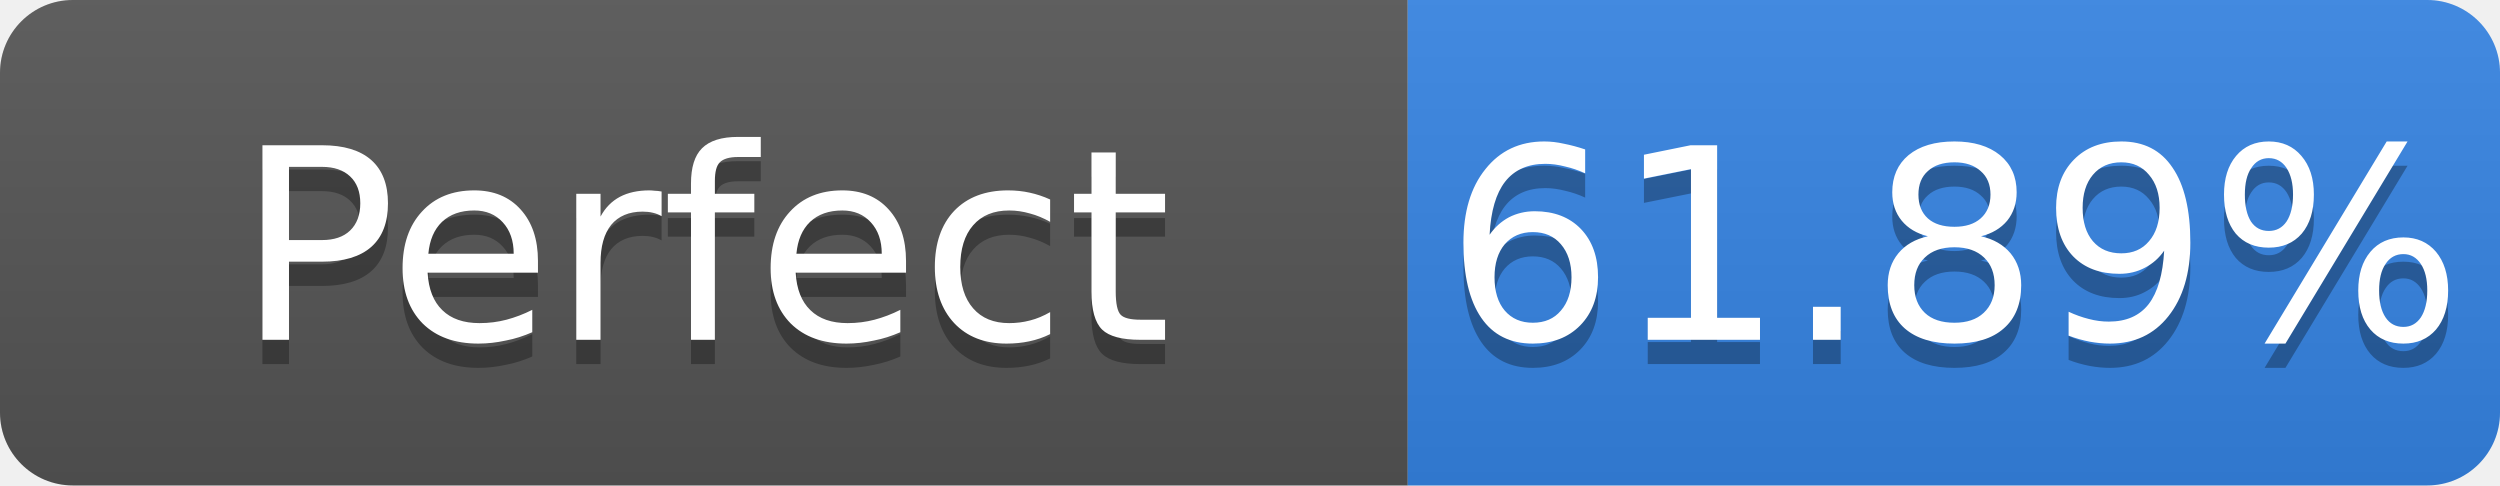
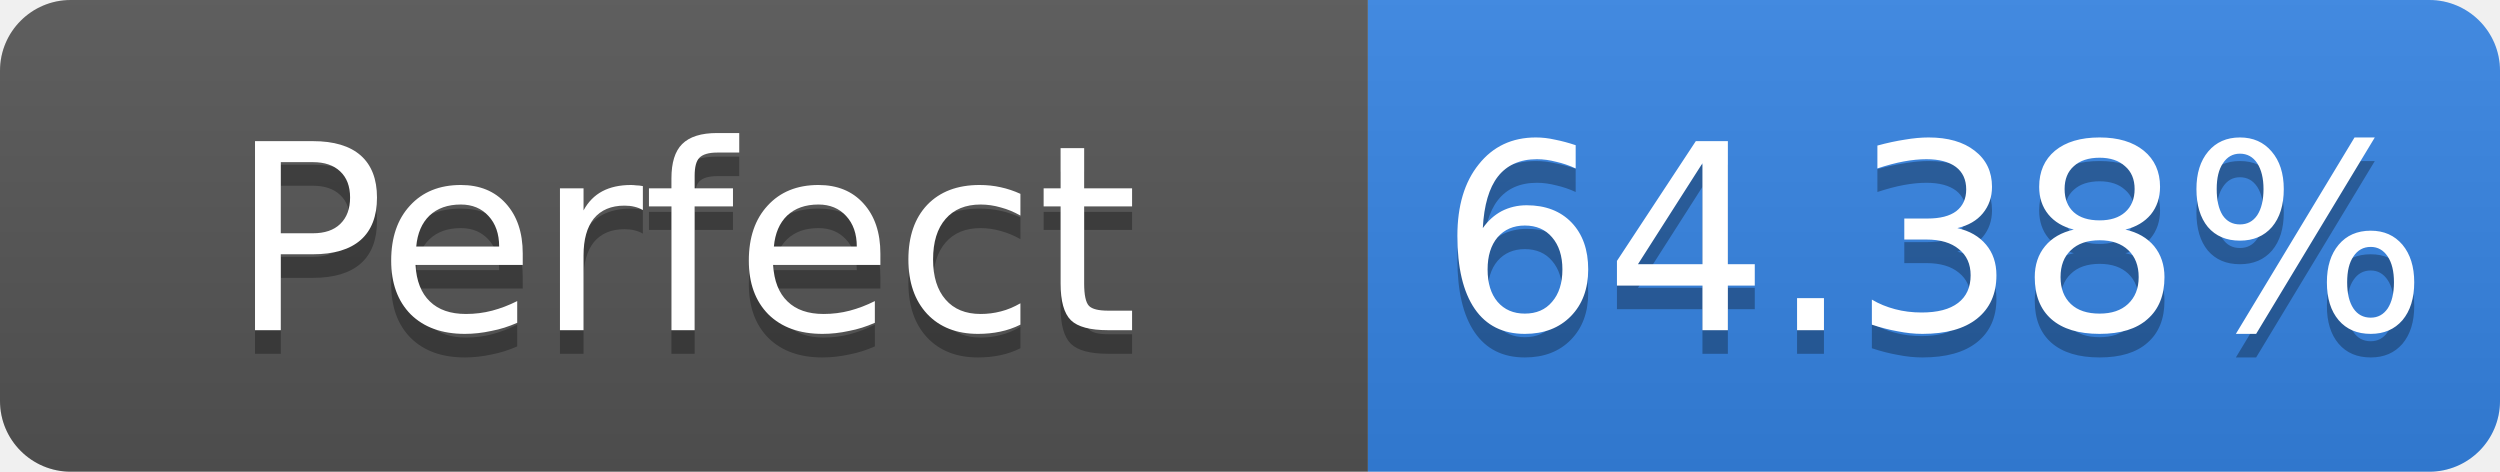
- <svg xmlns="http://www.w3.org/2000/svg" width="103" height="20" role="img" aria-label="Perfect: 61.89%">
+ <svg xmlns="http://www.w3.org/2000/svg" width="106" height="20" role="img" aria-label="Perfect: 64.38%">
  <linearGradient id="s" x2="0" y2="100%">
    <stop offset="0" stop-color="#bbb" stop-opacity=".1" />
    <stop offset="1" stop-opacity=".1" />
  </linearGradient>
  <clipPath id="r">
-     <rect width="103" height="20" rx="3" fill="#fff" />
+     <rect width="106" height="20" rx="3" fill="#fff" />
  </clipPath>
  <g clip-path="url(#r)">
    <rect width="58" height="20" fill="#555" />
-     <rect x="58" width="45" height="20" fill="#3584e4" />
-     <rect width="103" height="20" fill="url(#s)" />
+     <rect x="58" width="48" height="20" fill="#3584e4" />
+     <rect width="106" height="20" fill="url(#s)" />
  </g>
  <g fill="#fff" text-anchor="middle" font-family="Verdana,Geneva,DejaVu Sans,sans-serif" font-size="11">
    <text x="29.0" y="15" fill="#010101" fill-opacity=".3">Perfect</text>
    <text x="29.0" y="14">Perfect</text>
-     <text x="80.5" y="15" fill="#010101" fill-opacity=".3">61.89%</text>
-     <text x="80.5" y="14">61.89%</text>
+     <text x="82.0" y="15" fill="#010101" fill-opacity=".3">64.38%</text>
+     <text x="82.0" y="14">64.38%</text>
  </g>
</svg>
